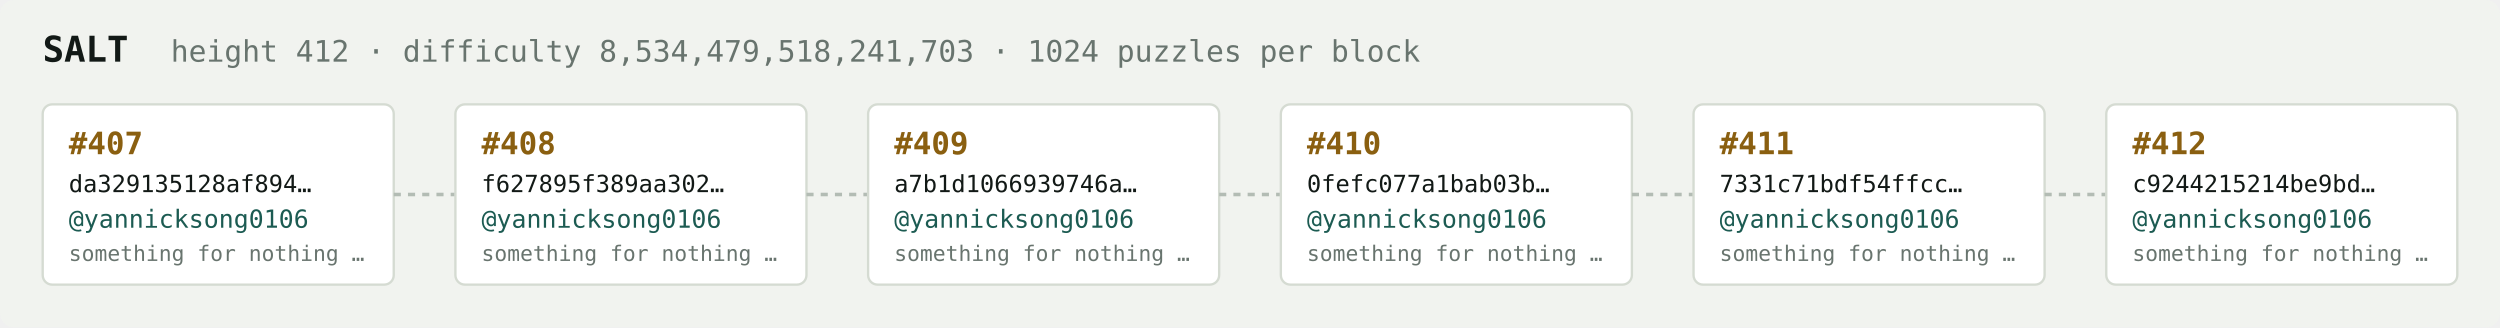
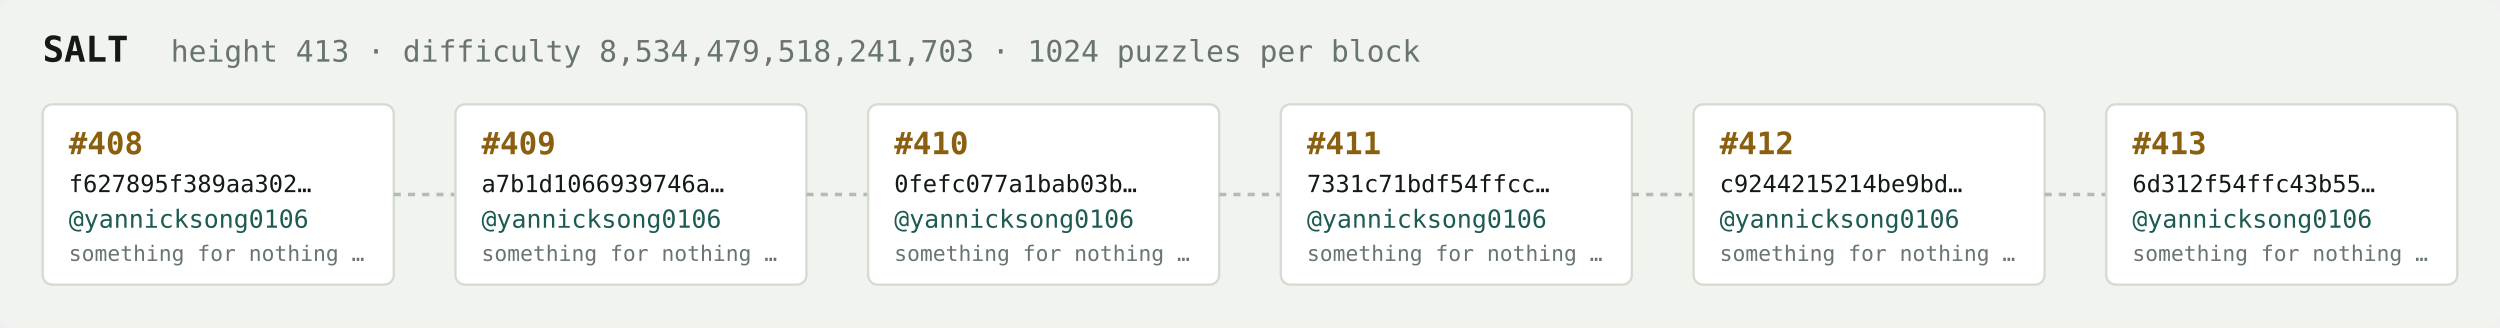
<svg xmlns="http://www.w3.org/2000/svg" width="1054" height="138" viewBox="0 0 1054 138" font-family="ui-monospace,SFMono-Regular,Menlo,monospace">
  <rect fill="#f1f3ef" width="1054" height="138" rx="6" />
  <text x="18" y="26" fill="#121916" font-size="15" font-weight="700">SALT</text>
-   <text x="72" y="26" fill="#68746e" font-size="12.5">height 412 · difficulty 8,534,479,518,241,703 · 1024 puzzles per block</text>
+   <text x="72" y="26" fill="#68746e" font-size="12.5">height 413 · difficulty 8,534,479,518,241,703 · 1024 puzzles per block</text>
  <rect x="18" y="44" width="148" height="76" rx="4" fill="#ffffff" stroke="#d5dbd2" stroke-width="1" />
-   <text x="29" y="65" fill="#8a5f10" font-size="13" font-weight="700">#407</text>
-   <text x="29" y="81" fill="#121916" font-size="10">da329135128af894…</text>
+   <text x="29" y="65" fill="#8a5f10" font-size="13" font-weight="700">#408</text>
+   <text x="29" y="81" fill="#121916" font-size="10">f627895f389aa302…</text>
  <text x="29" y="96" fill="#1c5b52" font-size="10.5">@yannicksong0106</text>
  <text x="29" y="110" fill="#68746e" font-size="9">something for nothing …</text>
  <line x1="166" y1="82.0" x2="192" y2="82.0" stroke="#b3bcb4" stroke-width="1.5" stroke-dasharray="3 3" />
  <rect x="192" y="44" width="148" height="76" rx="4" fill="#ffffff" stroke="#d5dbd2" stroke-width="1" />
-   <text x="203" y="65" fill="#8a5f10" font-size="13" font-weight="700">#408</text>
-   <text x="203" y="81" fill="#121916" font-size="10">f627895f389aa302…</text>
+   <text x="203" y="65" fill="#8a5f10" font-size="13" font-weight="700">#409</text>
+   <text x="203" y="81" fill="#121916" font-size="10">a7b1d1066939746a…</text>
  <text x="203" y="96" fill="#1c5b52" font-size="10.5">@yannicksong0106</text>
  <text x="203" y="110" fill="#68746e" font-size="9">something for nothing …</text>
  <line x1="340" y1="82.0" x2="366" y2="82.0" stroke="#b3bcb4" stroke-width="1.5" stroke-dasharray="3 3" />
  <rect x="366" y="44" width="148" height="76" rx="4" fill="#ffffff" stroke="#d5dbd2" stroke-width="1" />
-   <text x="377" y="65" fill="#8a5f10" font-size="13" font-weight="700">#409</text>
-   <text x="377" y="81" fill="#121916" font-size="10">a7b1d1066939746a…</text>
+   <text x="377" y="65" fill="#8a5f10" font-size="13" font-weight="700">#410</text>
+   <text x="377" y="81" fill="#121916" font-size="10">0fefc077a1bab03b…</text>
  <text x="377" y="96" fill="#1c5b52" font-size="10.5">@yannicksong0106</text>
  <text x="377" y="110" fill="#68746e" font-size="9">something for nothing …</text>
  <line x1="514" y1="82.0" x2="540" y2="82.0" stroke="#b3bcb4" stroke-width="1.5" stroke-dasharray="3 3" />
  <rect x="540" y="44" width="148" height="76" rx="4" fill="#ffffff" stroke="#d5dbd2" stroke-width="1" />
-   <text x="551" y="65" fill="#8a5f10" font-size="13" font-weight="700">#410</text>
-   <text x="551" y="81" fill="#121916" font-size="10">0fefc077a1bab03b…</text>
+   <text x="551" y="65" fill="#8a5f10" font-size="13" font-weight="700">#411</text>
+   <text x="551" y="81" fill="#121916" font-size="10">7331c71bdf54ffcc…</text>
  <text x="551" y="96" fill="#1c5b52" font-size="10.5">@yannicksong0106</text>
  <text x="551" y="110" fill="#68746e" font-size="9">something for nothing …</text>
  <line x1="688" y1="82.0" x2="714" y2="82.0" stroke="#b3bcb4" stroke-width="1.5" stroke-dasharray="3 3" />
  <rect x="714" y="44" width="148" height="76" rx="4" fill="#ffffff" stroke="#d5dbd2" stroke-width="1" />
-   <text x="725" y="65" fill="#8a5f10" font-size="13" font-weight="700">#411</text>
-   <text x="725" y="81" fill="#121916" font-size="10">7331c71bdf54ffcc…</text>
+   <text x="725" y="65" fill="#8a5f10" font-size="13" font-weight="700">#412</text>
+   <text x="725" y="81" fill="#121916" font-size="10">c9244215214be9bd…</text>
  <text x="725" y="96" fill="#1c5b52" font-size="10.5">@yannicksong0106</text>
  <text x="725" y="110" fill="#68746e" font-size="9">something for nothing …</text>
  <line x1="862" y1="82.0" x2="888" y2="82.0" stroke="#b3bcb4" stroke-width="1.5" stroke-dasharray="3 3" />
  <rect x="888" y="44" width="148" height="76" rx="4" fill="#ffffff" stroke="#d5dbd2" stroke-width="1" />
-   <text x="899" y="65" fill="#8a5f10" font-size="13" font-weight="700">#412</text>
-   <text x="899" y="81" fill="#121916" font-size="10">c9244215214be9bd…</text>
+   <text x="899" y="65" fill="#8a5f10" font-size="13" font-weight="700">#413</text>
+   <text x="899" y="81" fill="#121916" font-size="10">6d312f54ffc43b55…</text>
  <text x="899" y="96" fill="#1c5b52" font-size="10.5">@yannicksong0106</text>
  <text x="899" y="110" fill="#68746e" font-size="9">something for nothing …</text>
</svg>
